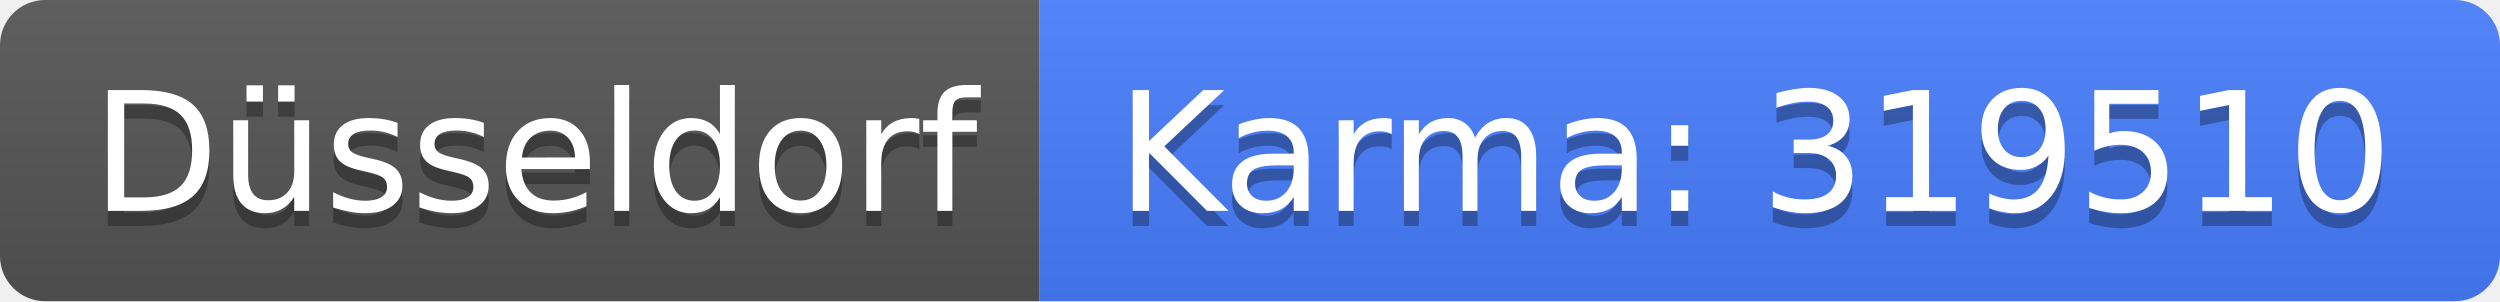
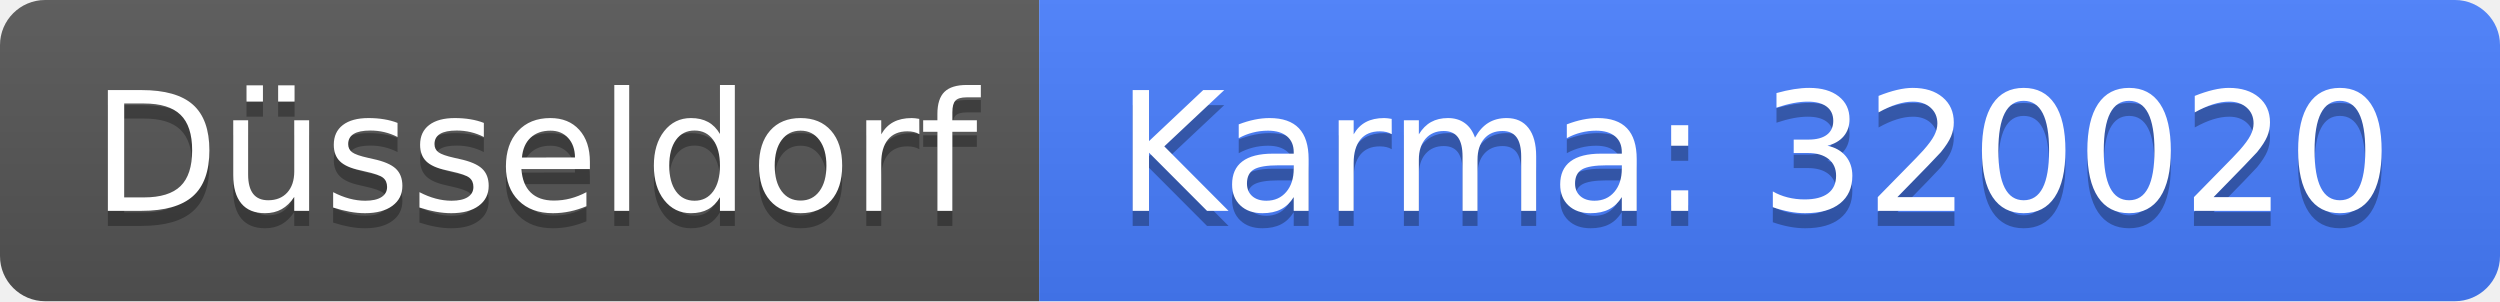
<svg xmlns="http://www.w3.org/2000/svg" width="166" height="20">
  <linearGradient id="b" x2="0" y2="100%">
    <stop offset="0" stop-color="#bbb" stop-opacity=".1" />
    <stop offset="1" stop-opacity=".1" />
  </linearGradient>
  <clipPath id="a">
    <rect width="166" height="20" rx="3" fill="#fff" />
  </clipPath>
  <g clip-path="url(#a)">
    <path fill="#555" d="M0 0h69v20H0z" />
    <path fill="#477eff" d="M69 0h97v20H69z" />
    <path fill="url(#b)" d="M0 0h166v20H0z" />
  </g>
  <g fill="#fff" text-anchor="middle" font-family="DejaVu Sans,Verdana,Geneva,sans-serif" font-size="110">
    <text x="355" y="150" fill="#010101" fill-opacity=".3" transform="scale(.1)" textLength="590">Düsseldorf</text>
    <text x="355" y="140" transform="scale(.1)" textLength="590">Düsseldorf</text>
-     <text x="1165" y="150" fill="#010101" fill-opacity=".3" transform="scale(.1)" textLength="870">Karma: 319510</text>
-     <text x="1165" y="140" transform="scale(.1)" textLength="870">Karma: 319510</text>
+     <text x="1165" y="150" fill="#010101" fill-opacity=".3" transform="scale(.1)" textLength="870">Karma: 320020</text>
+     <text x="1165" y="140" transform="scale(.1)" textLength="870">Karma: 320020</text>
  </g>
</svg>
